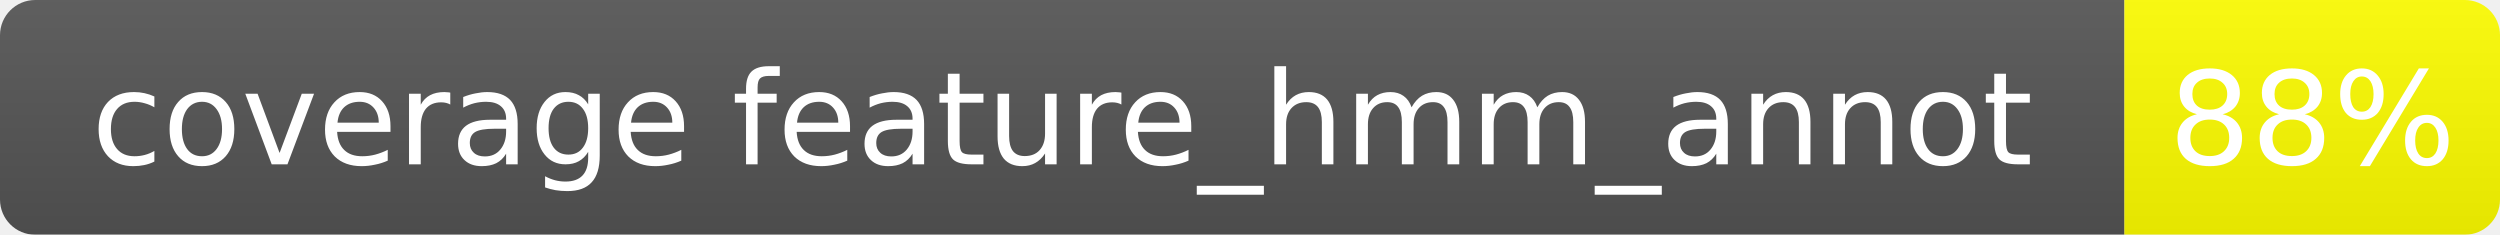
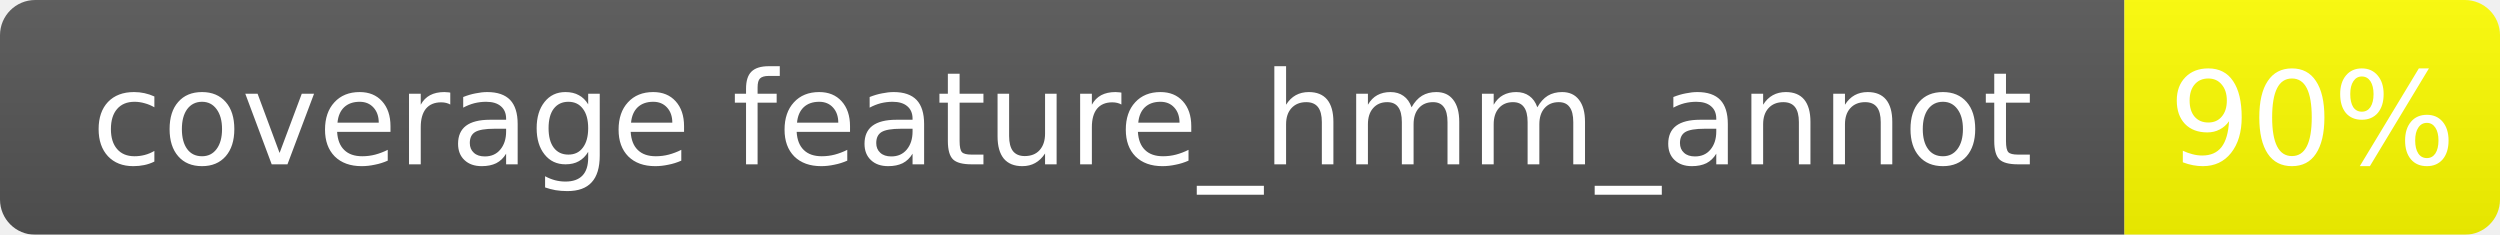
<svg xmlns="http://www.w3.org/2000/svg" width="213" height="20">
  <linearGradient id="b" x2="0" y2="100%">
    <stop offset="0" stop-color="#bbb" stop-opacity=".1" />
    <stop offset="1" stop-opacity=".1" />
  </linearGradient>
  <mask id="a">
    <rect width="213" height="20" rx="3" fill="#fff" />
  </mask>
  <g mask="url(#a)">
    <rect width="181" height="20" fill="#555" />
    <rect x="181" width="32" height="20" fill="yellow" />
    <rect width="213" height="20" fill="url(#b)" />
  </g>
  <g fill="#fff" text-anchor="middle" font-family="Verdana,Geneva,DejaVu Sans,sans-serif" font-size="11">
    <text x="90.5" y="14.0">coverage feature_hmm_annot</text>
-     <text x="197.0" y="14.0">88%</text>
+     <text x="197.0" y="14.0">90%</text>
  </g>
</svg>
